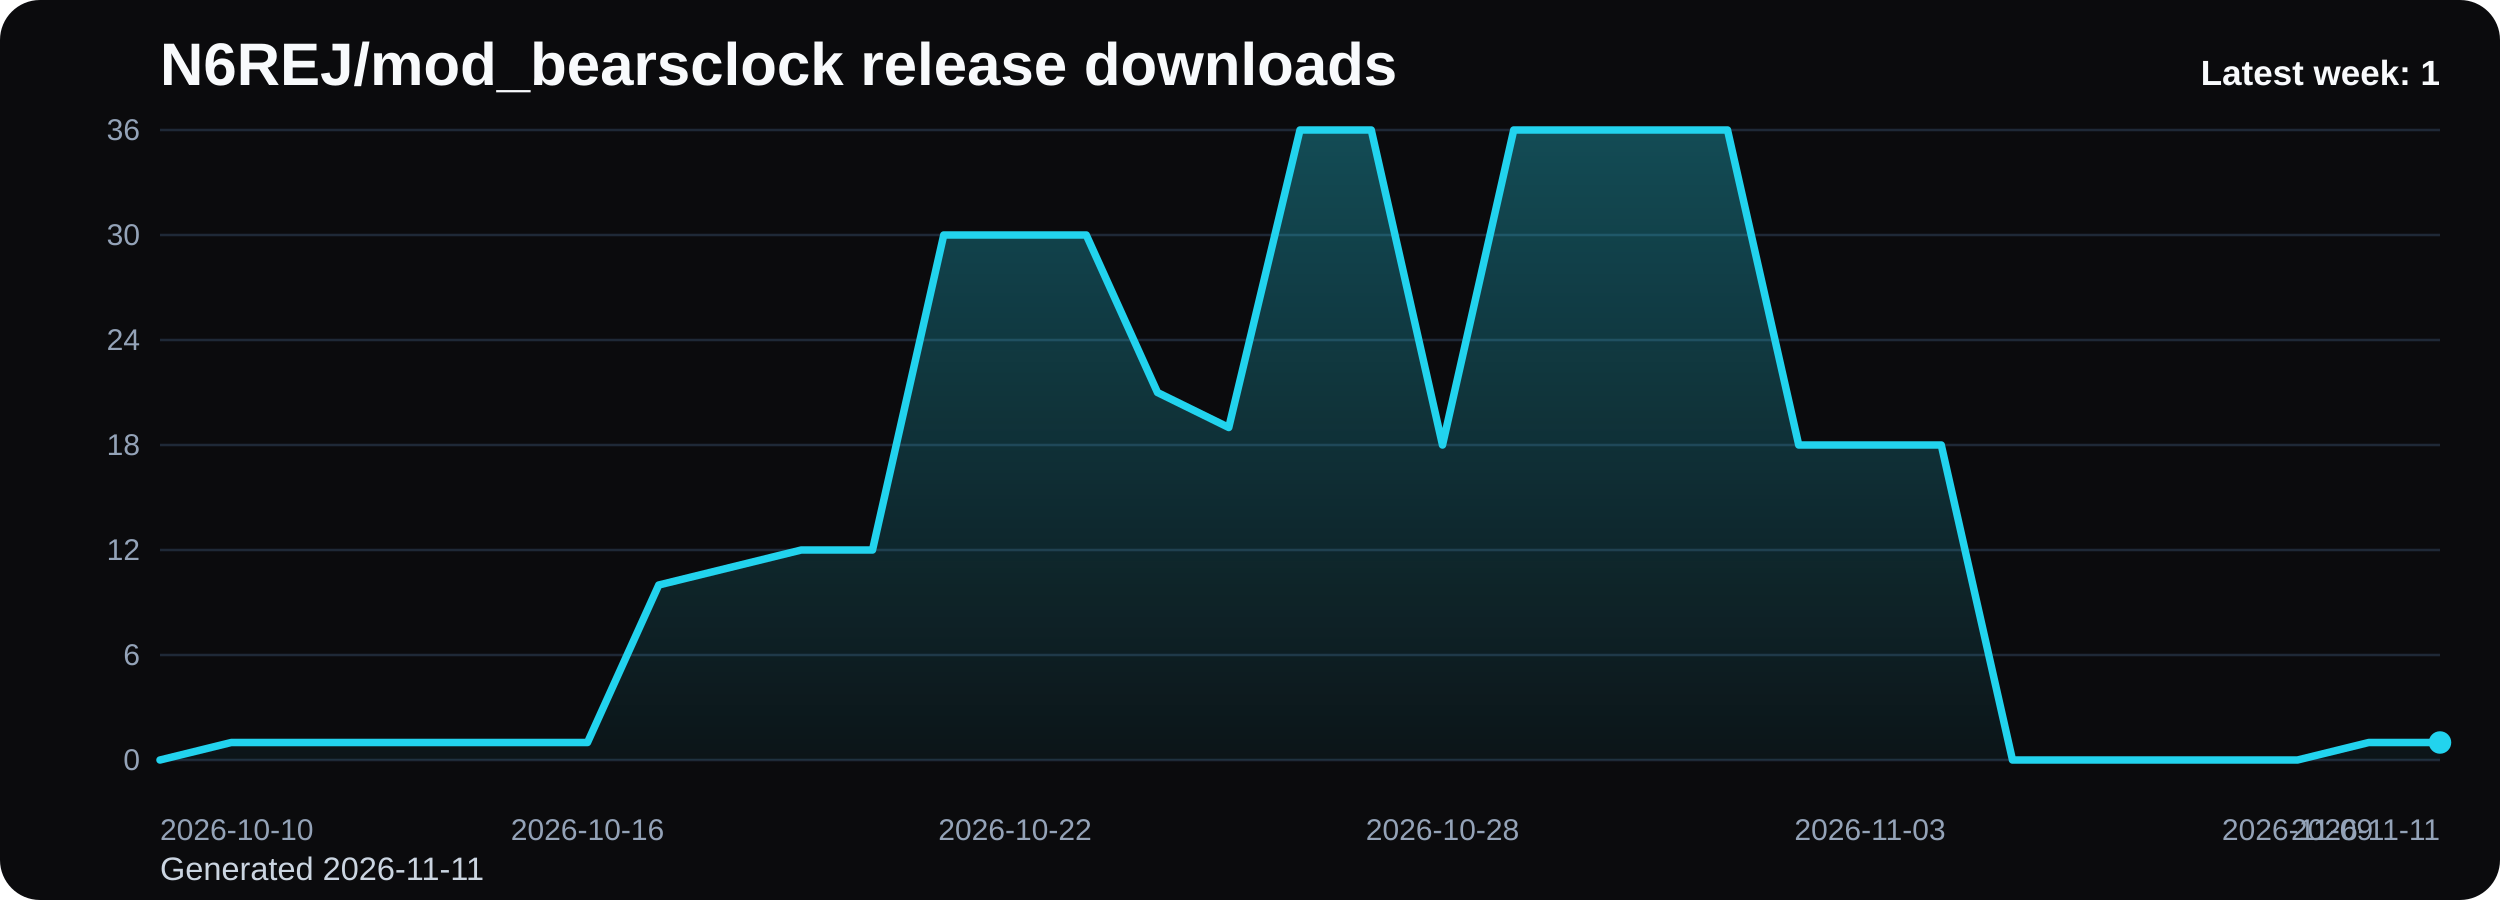
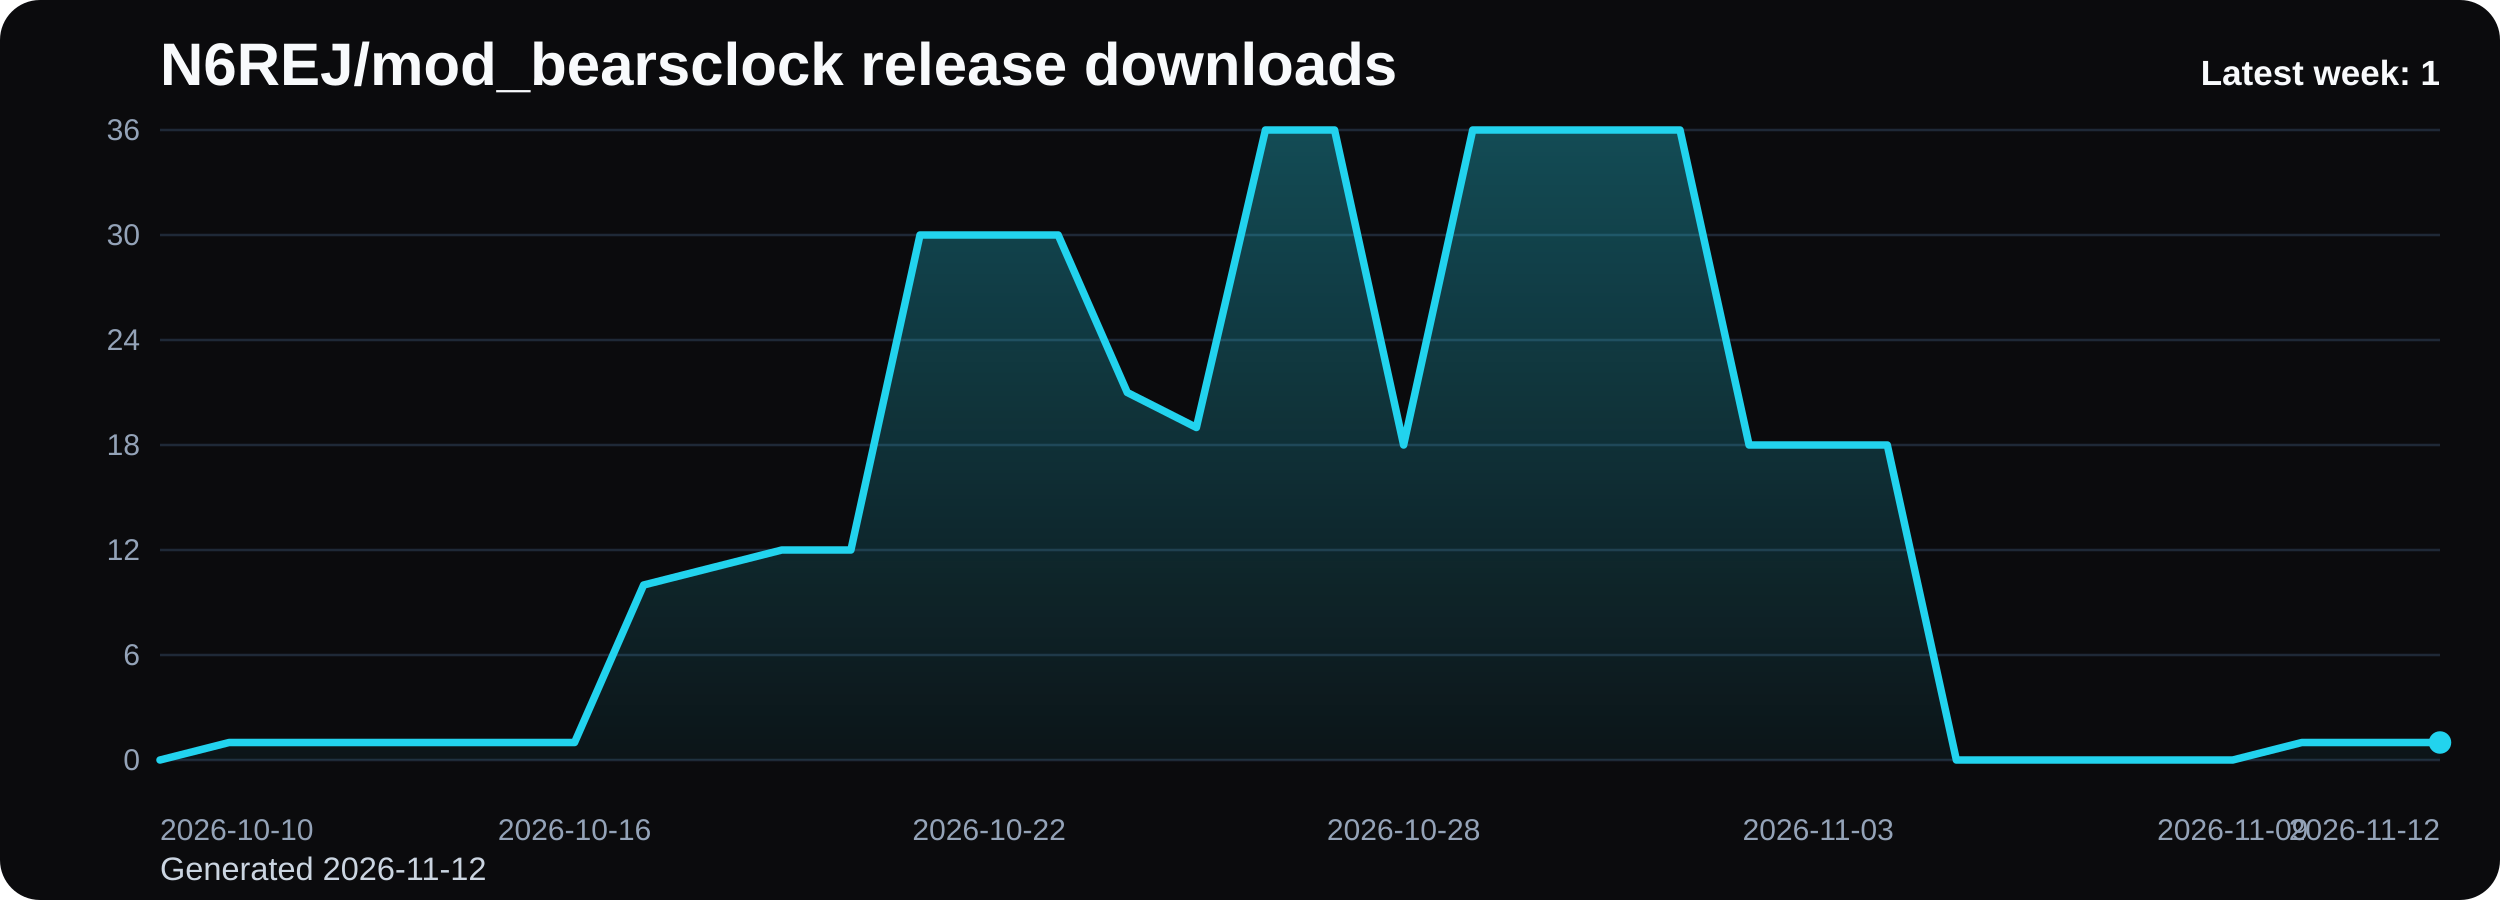
<svg xmlns="http://www.w3.org/2000/svg" viewBox="0 0 1000 360" role="img" aria-label="N6REJ/mod_bearsclock release downloads chart">
  <defs>
    <linearGradient id="fill-weekly-black" x1="0" y1="0" x2="0" y2="1">
      <stop offset="0%" stop-color="#22d3ee" stop-opacity="0.32" />
      <stop offset="100%" stop-color="#22d3ee" stop-opacity="0.05" />
    </linearGradient>
    <style>
      .bg { fill: #0b0b0d; }
      .title { font: 700 24px Arial, sans-serif; fill: #f8fafc; }
      .sub { font: 400 13px Arial, sans-serif; fill: #cbd5e1; }
      .grid { stroke: #1f2937; stroke-width: 1; }
      .axis { font: 400 12px Arial, sans-serif; fill: #94a3b8; }
      .line { fill: none; stroke: #22d3ee; stroke-width: 3; stroke-linecap: round; stroke-linejoin: round; }
      .dot { fill: #22d3ee; }
      .value { font: 600 11px Arial, sans-serif; fill: #cbd5e1; }
      .latest { font: 700 14px Arial, sans-serif; fill: #f8fafc; }
    </style>
  </defs>
  <rect class="bg" x="0" y="0" width="1000" height="360" rx="16" />
  <text class="title" x="64" y="34">N6REJ/mod_bearsclock release downloads</text>
-   <text class="sub" x="64" y="352">Generated 2026-11-11</text>
+   <text class="sub" x="64" y="352">Generated 2026-11-12</text>
  <line x1="64" y1="52.00" x2="976" y2="52.00" class="grid" />
  <text x="56" y="56.00" text-anchor="end" class="axis">36</text>
  <line x1="64" y1="94.00" x2="976" y2="94.00" class="grid" />
  <text x="56" y="98.00" text-anchor="end" class="axis">30</text>
  <line x1="64" y1="136.00" x2="976" y2="136.00" class="grid" />
  <text x="56" y="140.00" text-anchor="end" class="axis">24</text>
  <line x1="64" y1="178.00" x2="976" y2="178.00" class="grid" />
  <text x="56" y="182.00" text-anchor="end" class="axis">18</text>
  <line x1="64" y1="220.00" x2="976" y2="220.00" class="grid" />
  <text x="56" y="224.00" text-anchor="end" class="axis">12</text>
  <line x1="64" y1="262.00" x2="976" y2="262.00" class="grid" />
  <text x="56" y="266.00" text-anchor="end" class="axis">6</text>
  <line x1="64" y1="304.00" x2="976" y2="304.00" class="grid" />
  <text x="56" y="308.00" text-anchor="end" class="axis">0</text>
-   <path d="M 64.00 304 L 64.00 304.00 L 92.50 297.00 L 121.00 297.00 L 149.50 297.00 L 178.00 297.00 L 206.50 297.00 L 235.00 297.00 L 263.50 234.00 L 292.00 227.00 L 320.50 220.00 L 349.00 220.00 L 377.50 94.00 L 406.00 94.00 L 434.50 94.00 L 463.00 157.00 L 491.50 171.00 L 520.00 52.00 L 548.50 52.00 L 577.00 178.00 L 605.50 52.00 L 634.00 52.00 L 662.50 52.00 L 691.00 52.00 L 719.50 178.00 L 748.00 178.00 L 776.50 178.00 L 805.00 304.00 L 833.50 304.00 L 862.00 304.00 L 890.50 304.00 L 919.00 304.00 L 947.50 297.00 L 976.00 297.00 L 976.00 304 Z" fill="url(#fill-weekly-black)" />
-   <polyline class="line" points="64.00,304.00 92.50,297.00 121.00,297.00 149.50,297.00 178.00,297.00 206.50,297.00 235.00,297.00 263.50,234.00 292.00,227.00 320.50,220.00 349.00,220.00 377.50,94.00 406.00,94.00 434.50,94.00 463.00,157.00 491.50,171.00 520.00,52.00 548.50,52.00 577.00,178.00 605.50,52.00 634.00,52.00 662.50,52.00 691.00,52.00 719.50,178.00 748.00,178.00 776.50,178.00 805.00,304.00 833.50,304.00 862.00,304.00 890.50,304.00 919.00,304.00 947.50,297.00 976.00,297.00" />
+   <path d="M 64.00 304 L 64.00 304.00 L 91.64 297.00 L 119.27 297.00 L 146.91 297.00 L 174.55 297.00 L 202.18 297.00 L 229.82 297.00 L 257.45 234.00 L 285.09 227.00 L 312.73 220.00 L 340.36 220.00 L 368.00 94.00 L 395.64 94.00 L 423.27 94.00 L 450.91 157.00 L 478.55 171.00 L 506.18 52.00 L 533.82 52.00 L 561.45 178.00 L 589.09 52.00 L 616.73 52.00 L 644.36 52.00 L 672.00 52.00 L 699.64 178.00 L 727.27 178.00 L 754.91 178.00 L 782.55 304.00 L 810.18 304.00 L 837.82 304.00 L 865.45 304.00 L 893.09 304.00 L 920.73 297.00 L 948.36 297.00 L 976.00 297.00 L 976.00 304 Z" fill="url(#fill-weekly-black)" />
+   <polyline class="line" points="64.00,304.00 91.64,297.00 119.27,297.00 146.91,297.00 174.55,297.00 202.18,297.00 229.82,297.00 257.45,234.00 285.09,227.00 312.73,220.00 340.36,220.00 368.00,94.00 395.64,94.00 423.27,94.00 450.91,157.00 478.55,171.00 506.18,52.00 533.82,52.00 561.45,178.00 589.09,52.00 616.73,52.00 644.36,52.00 672.00,52.00 699.64,178.00 727.27,178.00 754.91,178.00 782.55,304.00 810.18,304.00 837.82,304.00 865.45,304.00 893.09,304.00 920.73,297.00 948.36,297.00 976.00,297.00" />
  <circle class="dot" cx="976.00" cy="297.00" r="4.5" />
  <text class="axis" x="64.00" y="336" text-anchor="start">2026-10-10</text>
-   <text class="axis" x="235.00" y="336" text-anchor="middle">2026-10-16</text>
-   <text class="axis" x="406.00" y="336" text-anchor="middle">2026-10-22</text>
-   <text class="axis" x="577.00" y="336" text-anchor="middle">2026-10-28</text>
-   <text class="axis" x="748.00" y="336" text-anchor="middle">2026-11-03</text>
-   <text class="axis" x="919.00" y="336" text-anchor="middle">2026-11-09</text>
-   <text class="axis" x="976.00" y="336" text-anchor="end">2026-11-11</text>
+   <text class="axis" x="229.82" y="336" text-anchor="middle">2026-10-16</text>
+   <text class="axis" x="395.64" y="336" text-anchor="middle">2026-10-22</text>
+   <text class="axis" x="561.45" y="336" text-anchor="middle">2026-10-28</text>
+   <text class="axis" x="727.27" y="336" text-anchor="middle">2026-11-03</text>
+   <text class="axis" x="893.09" y="336" text-anchor="middle">2026-11-09</text>
+   <text class="axis" x="976.00" y="336" text-anchor="end">2026-11-12</text>
  <text class="latest" x="976" y="34" text-anchor="end">Latest week: 1</text>
</svg>
